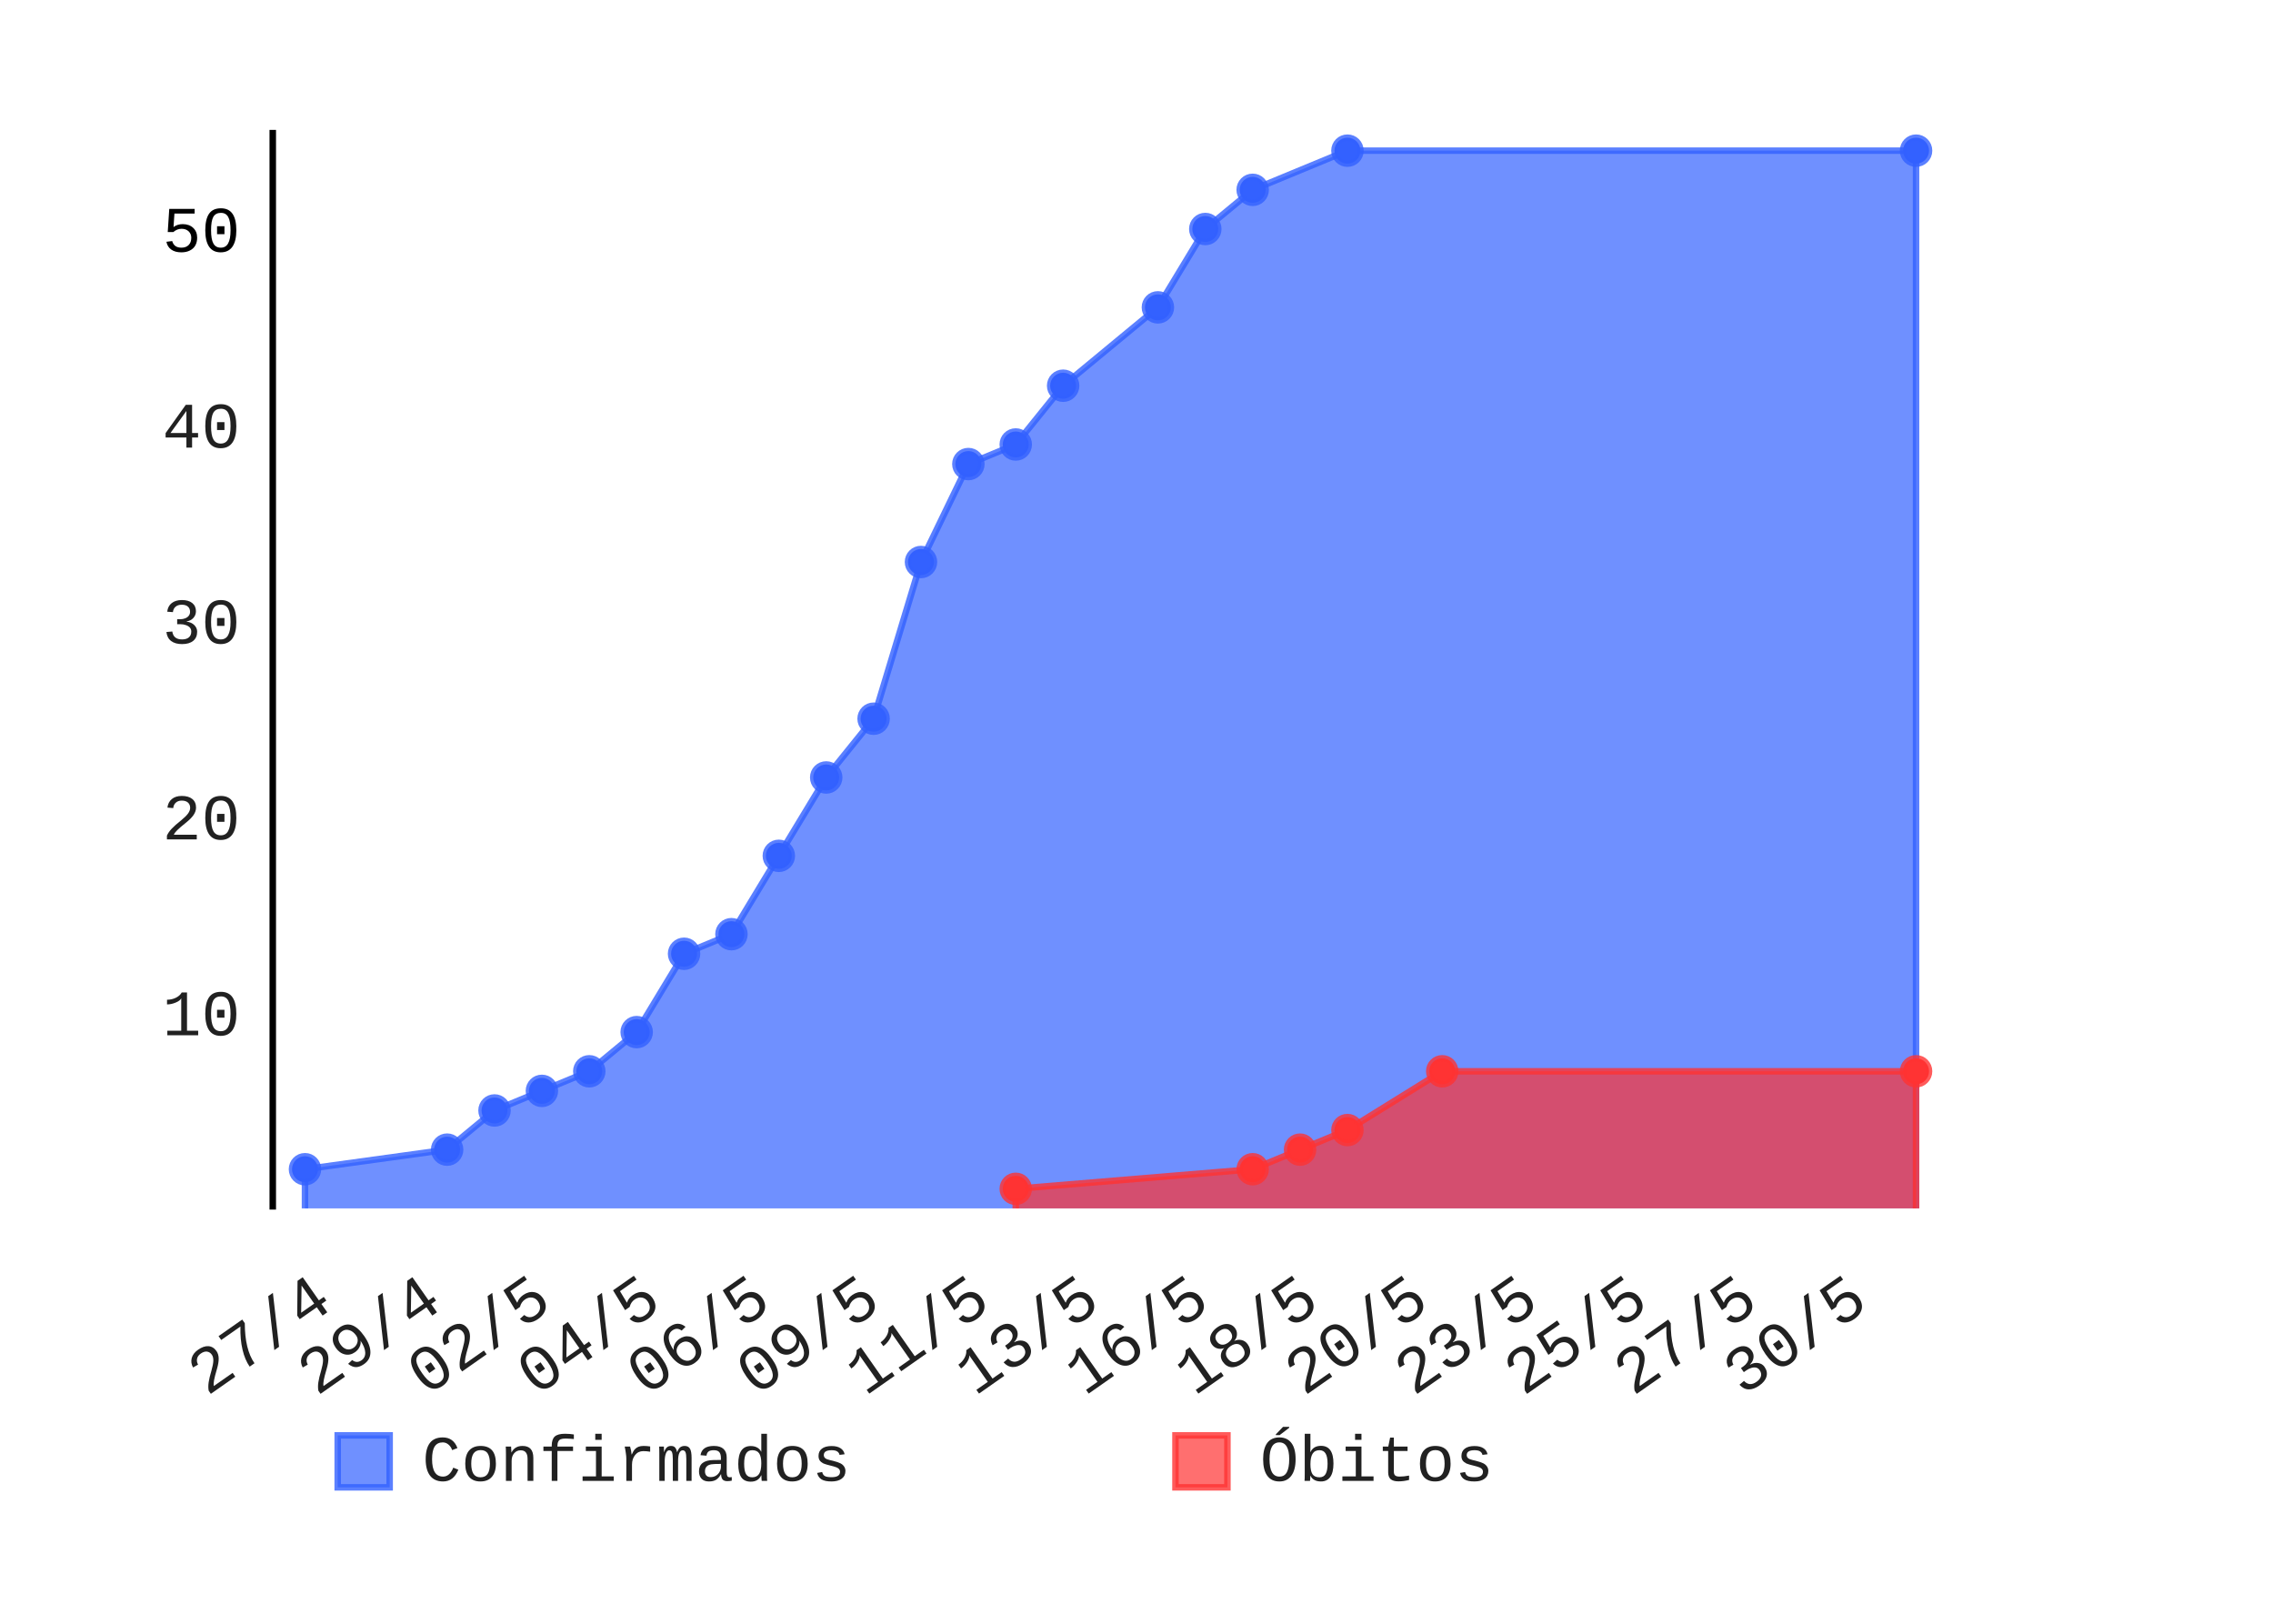
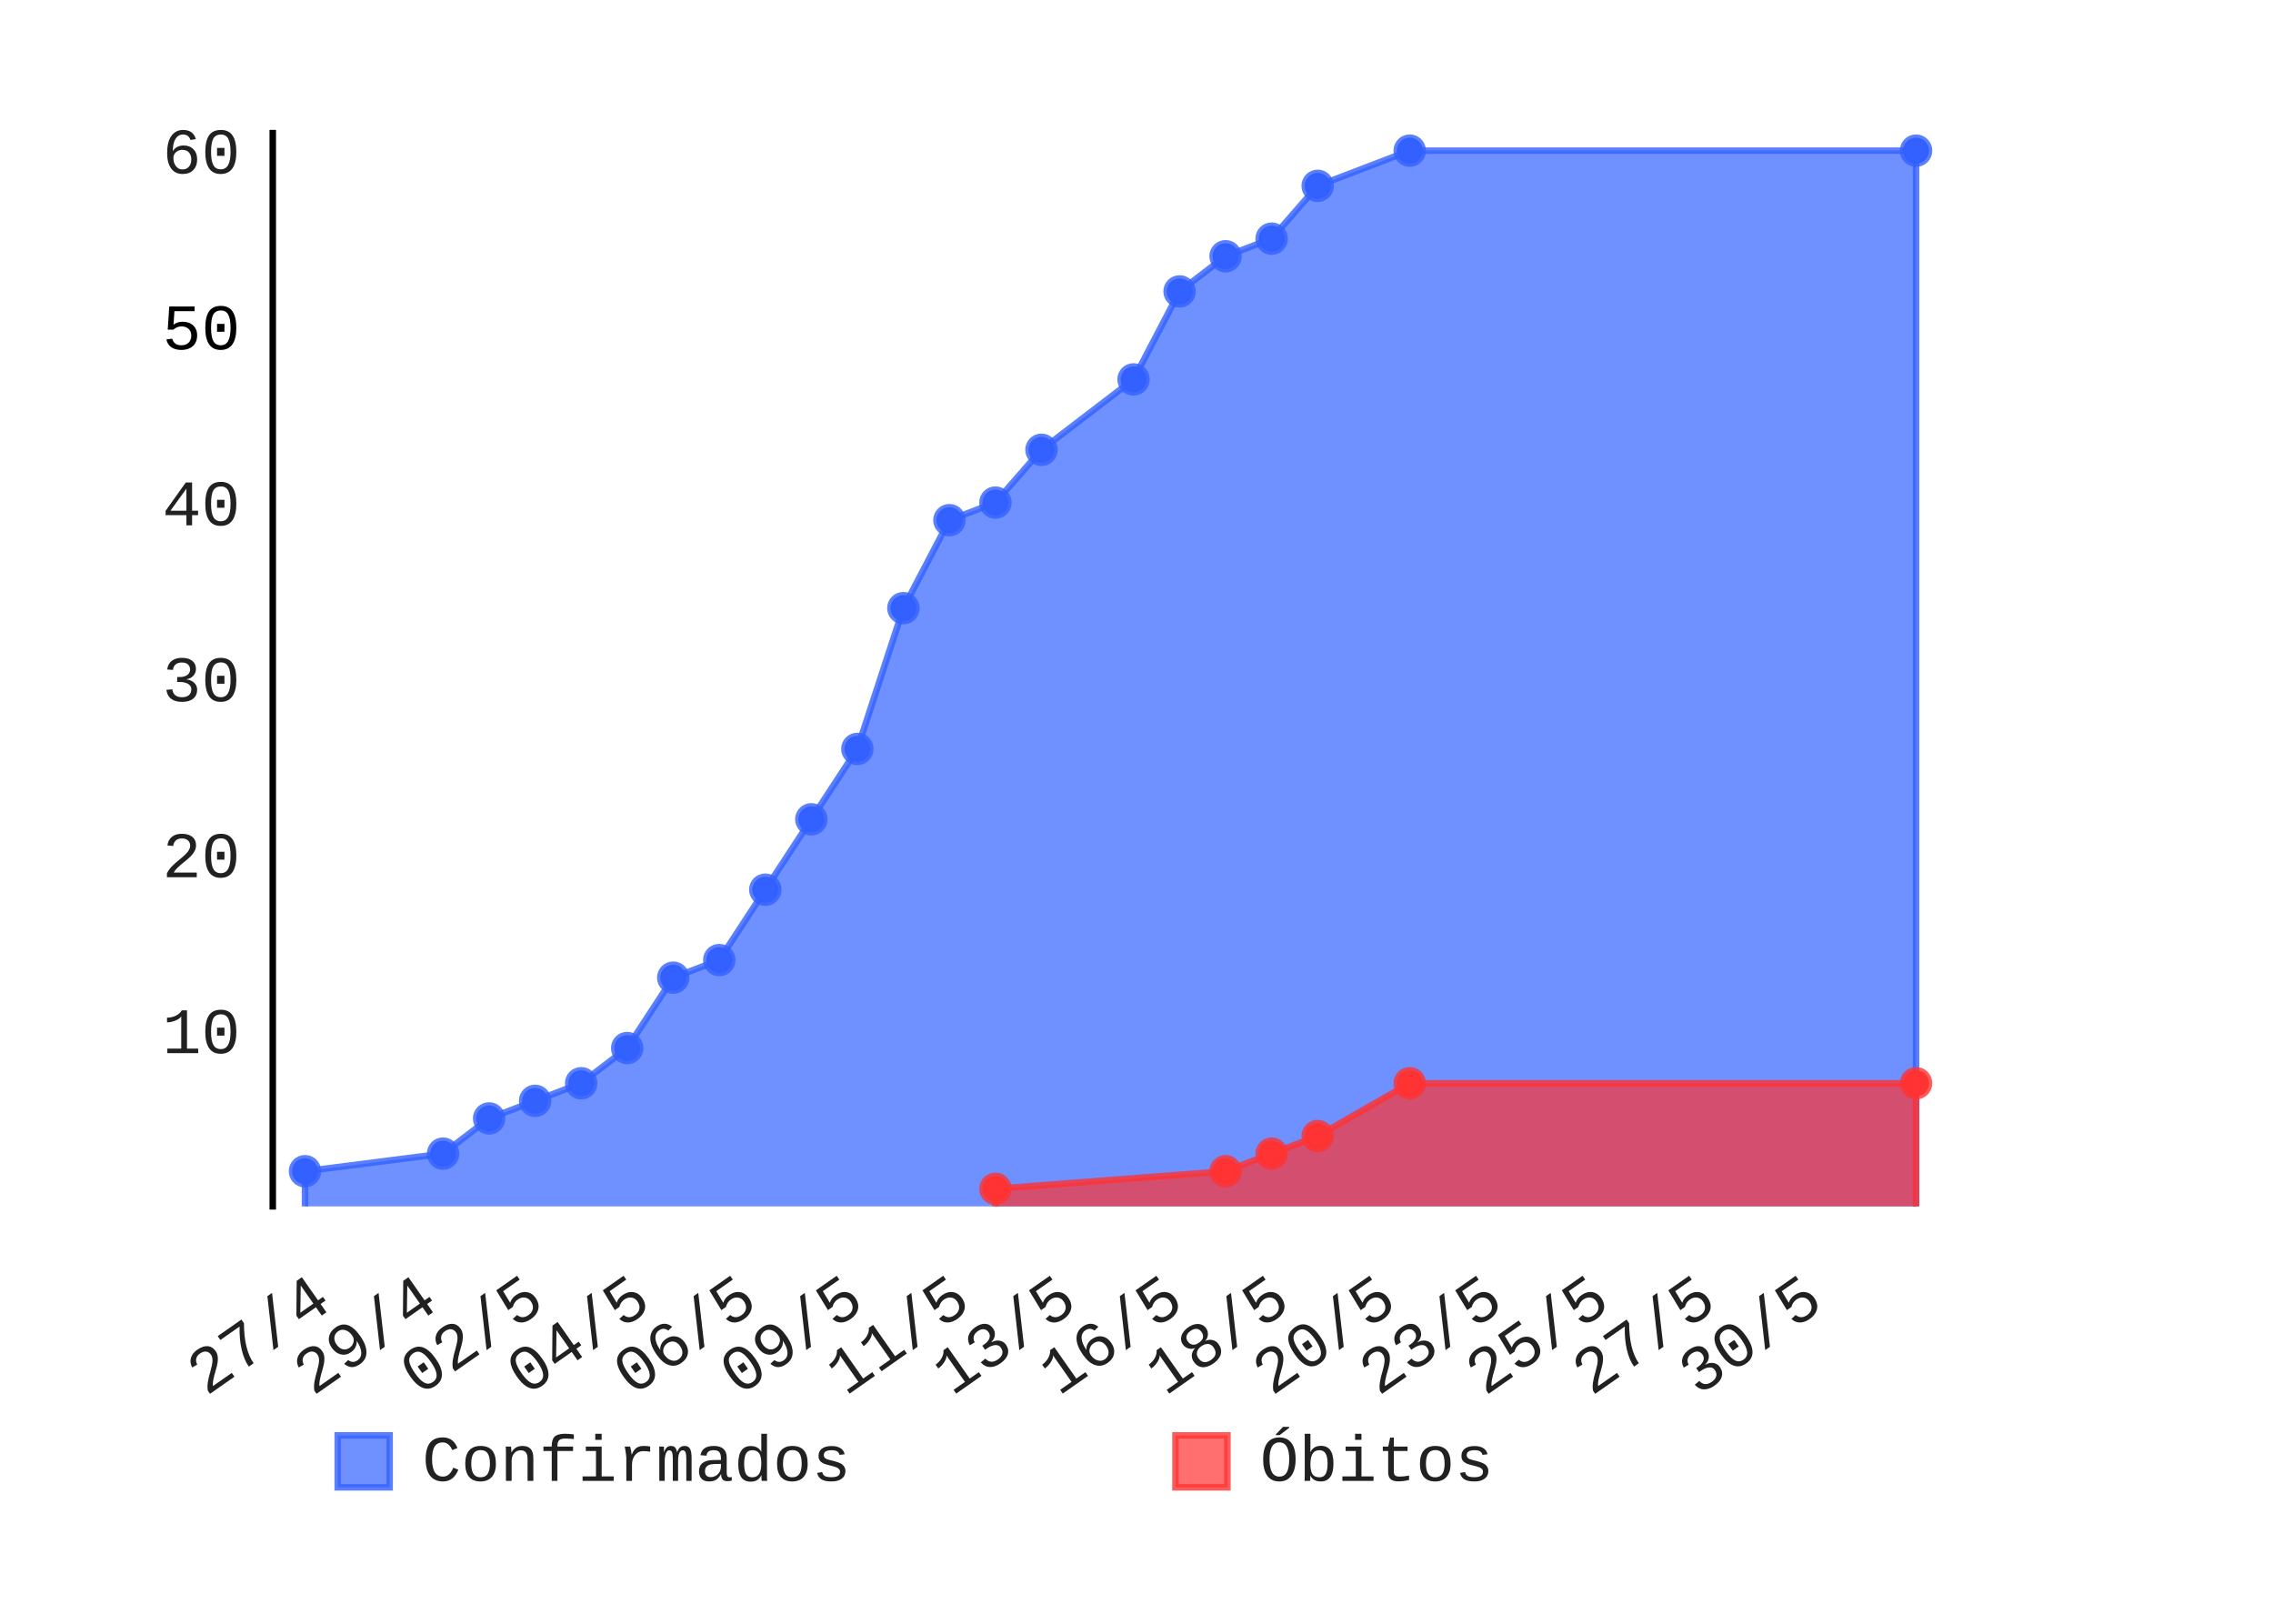
- <svg xmlns="http://www.w3.org/2000/svg" id="chart-78519e1f-9cff-4397-90b3-bdf00edaf55f" class="pygal-chart" viewBox="0 0 350 250" width="350" height="250">
+ <svg xmlns="http://www.w3.org/2000/svg" id="chart-f3b34389-41c1-4a96-8b4d-ba24b45dea09" class="pygal-chart" viewBox="0 0 350 250" width="350" height="250">
  <defs>
-     <style type="text/css">#chart-78519e1f-9cff-4397-90b3-bdf00edaf55f{-webkit-user-select:none;-webkit-font-smoothing:antialiased;font-family:Consolas,"Liberation Mono",Menlo,Courier,monospace}#chart-78519e1f-9cff-4397-90b3-bdf00edaf55f .title{font-family:Consolas,"Liberation Mono",Menlo,Courier,monospace;font-size:8px}#chart-78519e1f-9cff-4397-90b3-bdf00edaf55f .legends .legend text{font-family:Consolas,"Liberation Mono",Menlo,Courier,monospace;font-size:10px}#chart-78519e1f-9cff-4397-90b3-bdf00edaf55f .axis text{font-family:Consolas,"Liberation Mono",Menlo,Courier,monospace;font-size:10px}#chart-78519e1f-9cff-4397-90b3-bdf00edaf55f .axis text.major{font-family:Consolas,"Liberation Mono",Menlo,Courier,monospace;font-size:10px}#chart-78519e1f-9cff-4397-90b3-bdf00edaf55f .text-overlay text.value{font-family:Consolas,"Liberation Mono",Menlo,Courier,monospace;font-size:16px}#chart-78519e1f-9cff-4397-90b3-bdf00edaf55f .text-overlay text.label{font-family:Consolas,"Liberation Mono",Menlo,Courier,monospace;font-size:10px}#chart-78519e1f-9cff-4397-90b3-bdf00edaf55f .tooltip{font-family:Consolas,"Liberation Mono",Menlo,Courier,monospace;font-size:12px}#chart-78519e1f-9cff-4397-90b3-bdf00edaf55f text.no_data{font-family:Consolas,"Liberation Mono",Menlo,Courier,monospace;font-size:64px}
- #chart-78519e1f-9cff-4397-90b3-bdf00edaf55f{background-color:transparent}#chart-78519e1f-9cff-4397-90b3-bdf00edaf55f path,#chart-78519e1f-9cff-4397-90b3-bdf00edaf55f line,#chart-78519e1f-9cff-4397-90b3-bdf00edaf55f rect,#chart-78519e1f-9cff-4397-90b3-bdf00edaf55f circle{-webkit-transition:150ms;-moz-transition:150ms;transition:150ms}#chart-78519e1f-9cff-4397-90b3-bdf00edaf55f .graph &gt; .background{fill:transparent}#chart-78519e1f-9cff-4397-90b3-bdf00edaf55f .plot &gt; .background{fill:rgba(255,255,255,1)}#chart-78519e1f-9cff-4397-90b3-bdf00edaf55f .graph{fill:rgba(0,0,0,.87)}#chart-78519e1f-9cff-4397-90b3-bdf00edaf55f text.no_data{fill:rgba(0,0,0,1)}#chart-78519e1f-9cff-4397-90b3-bdf00edaf55f .title{fill:rgba(0,0,0,1)}#chart-78519e1f-9cff-4397-90b3-bdf00edaf55f .legends .legend text{fill:rgba(0,0,0,.87)}#chart-78519e1f-9cff-4397-90b3-bdf00edaf55f .legends .legend:hover text{fill:rgba(0,0,0,1)}#chart-78519e1f-9cff-4397-90b3-bdf00edaf55f .axis .line{stroke:rgba(0,0,0,1)}#chart-78519e1f-9cff-4397-90b3-bdf00edaf55f .axis .guide.line{stroke:rgba(0,0,0,.54)}#chart-78519e1f-9cff-4397-90b3-bdf00edaf55f .axis .major.line{stroke:rgba(0,0,0,.87)}#chart-78519e1f-9cff-4397-90b3-bdf00edaf55f .axis text.major{fill:rgba(0,0,0,1)}#chart-78519e1f-9cff-4397-90b3-bdf00edaf55f .axis.y .guides:hover .guide.line,#chart-78519e1f-9cff-4397-90b3-bdf00edaf55f .line-graph .axis.x .guides:hover .guide.line,#chart-78519e1f-9cff-4397-90b3-bdf00edaf55f .stackedline-graph .axis.x .guides:hover .guide.line,#chart-78519e1f-9cff-4397-90b3-bdf00edaf55f .xy-graph .axis.x .guides:hover .guide.line{stroke:rgba(0,0,0,1)}#chart-78519e1f-9cff-4397-90b3-bdf00edaf55f .axis .guides:hover text{fill:rgba(0,0,0,1)}#chart-78519e1f-9cff-4397-90b3-bdf00edaf55f .reactive{fill-opacity:.7;stroke-opacity:.8}#chart-78519e1f-9cff-4397-90b3-bdf00edaf55f .ci{stroke:rgba(0,0,0,.87)}#chart-78519e1f-9cff-4397-90b3-bdf00edaf55f .reactive.active,#chart-78519e1f-9cff-4397-90b3-bdf00edaf55f .active .reactive{fill-opacity:.8;stroke-opacity:.9;stroke-width:4}#chart-78519e1f-9cff-4397-90b3-bdf00edaf55f .ci .reactive.active{stroke-width:1.5}#chart-78519e1f-9cff-4397-90b3-bdf00edaf55f .series text{fill:rgba(0,0,0,1)}#chart-78519e1f-9cff-4397-90b3-bdf00edaf55f .tooltip rect{fill:rgba(255,255,255,1);stroke:rgba(0,0,0,1);-webkit-transition:opacity 150ms;-moz-transition:opacity 150ms;transition:opacity 150ms}#chart-78519e1f-9cff-4397-90b3-bdf00edaf55f .tooltip .label{fill:rgba(0,0,0,.87)}#chart-78519e1f-9cff-4397-90b3-bdf00edaf55f .tooltip .label{fill:rgba(0,0,0,.87)}#chart-78519e1f-9cff-4397-90b3-bdf00edaf55f .tooltip .legend{font-size:.8em;fill:rgba(0,0,0,.54)}#chart-78519e1f-9cff-4397-90b3-bdf00edaf55f .tooltip .x_label{font-size:.6em;fill:rgba(0,0,0,1)}#chart-78519e1f-9cff-4397-90b3-bdf00edaf55f .tooltip .xlink{font-size:.5em;text-decoration:underline}#chart-78519e1f-9cff-4397-90b3-bdf00edaf55f .tooltip .value{font-size:1.5em}#chart-78519e1f-9cff-4397-90b3-bdf00edaf55f .bound{font-size:.5em}#chart-78519e1f-9cff-4397-90b3-bdf00edaf55f .max-value{font-size:.75em;fill:rgba(0,0,0,.54)}#chart-78519e1f-9cff-4397-90b3-bdf00edaf55f .map-element{fill:rgba(255,255,255,1);stroke:rgba(0,0,0,.54) !important}#chart-78519e1f-9cff-4397-90b3-bdf00edaf55f .map-element .reactive{fill-opacity:inherit;stroke-opacity:inherit}#chart-78519e1f-9cff-4397-90b3-bdf00edaf55f .color-0,#chart-78519e1f-9cff-4397-90b3-bdf00edaf55f .color-0 a:visited{stroke:#3361FF;fill:#3361FF}#chart-78519e1f-9cff-4397-90b3-bdf00edaf55f .color-1,#chart-78519e1f-9cff-4397-90b3-bdf00edaf55f .color-1 a:visited{stroke:#FF3333;fill:#FF3333}#chart-78519e1f-9cff-4397-90b3-bdf00edaf55f .text-overlay .color-0 text{fill:black}#chart-78519e1f-9cff-4397-90b3-bdf00edaf55f .text-overlay .color-1 text{fill:black}
- #chart-78519e1f-9cff-4397-90b3-bdf00edaf55f text.no_data{text-anchor:middle}#chart-78519e1f-9cff-4397-90b3-bdf00edaf55f .guide.line{fill:none}#chart-78519e1f-9cff-4397-90b3-bdf00edaf55f .centered{text-anchor:middle}#chart-78519e1f-9cff-4397-90b3-bdf00edaf55f .title{text-anchor:middle}#chart-78519e1f-9cff-4397-90b3-bdf00edaf55f .legends .legend text{fill-opacity:1}#chart-78519e1f-9cff-4397-90b3-bdf00edaf55f .axis.x text{text-anchor:middle}#chart-78519e1f-9cff-4397-90b3-bdf00edaf55f .axis.x:not(.web) text[transform]{text-anchor:start}#chart-78519e1f-9cff-4397-90b3-bdf00edaf55f .axis.x:not(.web) text[transform].backwards{text-anchor:end}#chart-78519e1f-9cff-4397-90b3-bdf00edaf55f .axis.y text{text-anchor:end}#chart-78519e1f-9cff-4397-90b3-bdf00edaf55f .axis.y text[transform].backwards{text-anchor:start}#chart-78519e1f-9cff-4397-90b3-bdf00edaf55f .axis.y2 text{text-anchor:start}#chart-78519e1f-9cff-4397-90b3-bdf00edaf55f .axis.y2 text[transform].backwards{text-anchor:end}#chart-78519e1f-9cff-4397-90b3-bdf00edaf55f .axis .guide.line{stroke-dasharray:4,4}#chart-78519e1f-9cff-4397-90b3-bdf00edaf55f .axis .major.guide.line{stroke-dasharray:6,6}#chart-78519e1f-9cff-4397-90b3-bdf00edaf55f .horizontal .axis.y .guide.line,#chart-78519e1f-9cff-4397-90b3-bdf00edaf55f .horizontal .axis.y2 .guide.line,#chart-78519e1f-9cff-4397-90b3-bdf00edaf55f .vertical .axis.x .guide.line{opacity:0}#chart-78519e1f-9cff-4397-90b3-bdf00edaf55f .horizontal .axis.always_show .guide.line,#chart-78519e1f-9cff-4397-90b3-bdf00edaf55f .vertical .axis.always_show .guide.line{opacity:1 !important}#chart-78519e1f-9cff-4397-90b3-bdf00edaf55f .axis.y .guides:hover .guide.line,#chart-78519e1f-9cff-4397-90b3-bdf00edaf55f .axis.y2 .guides:hover .guide.line,#chart-78519e1f-9cff-4397-90b3-bdf00edaf55f .axis.x .guides:hover .guide.line{opacity:1}#chart-78519e1f-9cff-4397-90b3-bdf00edaf55f .axis .guides:hover text{opacity:1}#chart-78519e1f-9cff-4397-90b3-bdf00edaf55f .nofill{fill:none}#chart-78519e1f-9cff-4397-90b3-bdf00edaf55f .subtle-fill{fill-opacity:.2}#chart-78519e1f-9cff-4397-90b3-bdf00edaf55f .dot{stroke-width:1px;fill-opacity:1}#chart-78519e1f-9cff-4397-90b3-bdf00edaf55f .dot.active{stroke-width:5px}#chart-78519e1f-9cff-4397-90b3-bdf00edaf55f .dot.negative{fill:transparent}#chart-78519e1f-9cff-4397-90b3-bdf00edaf55f text,#chart-78519e1f-9cff-4397-90b3-bdf00edaf55f tspan{stroke:none !important}#chart-78519e1f-9cff-4397-90b3-bdf00edaf55f .series text.active{opacity:1}#chart-78519e1f-9cff-4397-90b3-bdf00edaf55f .tooltip rect{fill-opacity:.95;stroke-width:.5}#chart-78519e1f-9cff-4397-90b3-bdf00edaf55f .tooltip text{fill-opacity:1}#chart-78519e1f-9cff-4397-90b3-bdf00edaf55f .showable{visibility:hidden}#chart-78519e1f-9cff-4397-90b3-bdf00edaf55f .showable.shown{visibility:visible}#chart-78519e1f-9cff-4397-90b3-bdf00edaf55f .gauge-background{fill:rgba(229,229,229,1);stroke:none}#chart-78519e1f-9cff-4397-90b3-bdf00edaf55f .bg-lines{stroke:transparent;stroke-width:2px}</style>
+     <style type="text/css">#chart-f3b34389-41c1-4a96-8b4d-ba24b45dea09{-webkit-user-select:none;-webkit-font-smoothing:antialiased;font-family:Consolas,"Liberation Mono",Menlo,Courier,monospace}#chart-f3b34389-41c1-4a96-8b4d-ba24b45dea09 .title{font-family:Consolas,"Liberation Mono",Menlo,Courier,monospace;font-size:8px}#chart-f3b34389-41c1-4a96-8b4d-ba24b45dea09 .legends .legend text{font-family:Consolas,"Liberation Mono",Menlo,Courier,monospace;font-size:10px}#chart-f3b34389-41c1-4a96-8b4d-ba24b45dea09 .axis text{font-family:Consolas,"Liberation Mono",Menlo,Courier,monospace;font-size:10px}#chart-f3b34389-41c1-4a96-8b4d-ba24b45dea09 .axis text.major{font-family:Consolas,"Liberation Mono",Menlo,Courier,monospace;font-size:10px}#chart-f3b34389-41c1-4a96-8b4d-ba24b45dea09 .text-overlay text.value{font-family:Consolas,"Liberation Mono",Menlo,Courier,monospace;font-size:16px}#chart-f3b34389-41c1-4a96-8b4d-ba24b45dea09 .text-overlay text.label{font-family:Consolas,"Liberation Mono",Menlo,Courier,monospace;font-size:10px}#chart-f3b34389-41c1-4a96-8b4d-ba24b45dea09 .tooltip{font-family:Consolas,"Liberation Mono",Menlo,Courier,monospace;font-size:12px}#chart-f3b34389-41c1-4a96-8b4d-ba24b45dea09 text.no_data{font-family:Consolas,"Liberation Mono",Menlo,Courier,monospace;font-size:64px}
+ #chart-f3b34389-41c1-4a96-8b4d-ba24b45dea09{background-color:transparent}#chart-f3b34389-41c1-4a96-8b4d-ba24b45dea09 path,#chart-f3b34389-41c1-4a96-8b4d-ba24b45dea09 line,#chart-f3b34389-41c1-4a96-8b4d-ba24b45dea09 rect,#chart-f3b34389-41c1-4a96-8b4d-ba24b45dea09 circle{-webkit-transition:150ms;-moz-transition:150ms;transition:150ms}#chart-f3b34389-41c1-4a96-8b4d-ba24b45dea09 .graph &gt; .background{fill:transparent}#chart-f3b34389-41c1-4a96-8b4d-ba24b45dea09 .plot &gt; .background{fill:rgba(255,255,255,1)}#chart-f3b34389-41c1-4a96-8b4d-ba24b45dea09 .graph{fill:rgba(0,0,0,.87)}#chart-f3b34389-41c1-4a96-8b4d-ba24b45dea09 text.no_data{fill:rgba(0,0,0,1)}#chart-f3b34389-41c1-4a96-8b4d-ba24b45dea09 .title{fill:rgba(0,0,0,1)}#chart-f3b34389-41c1-4a96-8b4d-ba24b45dea09 .legends .legend text{fill:rgba(0,0,0,.87)}#chart-f3b34389-41c1-4a96-8b4d-ba24b45dea09 .legends .legend:hover text{fill:rgba(0,0,0,1)}#chart-f3b34389-41c1-4a96-8b4d-ba24b45dea09 .axis .line{stroke:rgba(0,0,0,1)}#chart-f3b34389-41c1-4a96-8b4d-ba24b45dea09 .axis .guide.line{stroke:rgba(0,0,0,.54)}#chart-f3b34389-41c1-4a96-8b4d-ba24b45dea09 .axis .major.line{stroke:rgba(0,0,0,.87)}#chart-f3b34389-41c1-4a96-8b4d-ba24b45dea09 .axis text.major{fill:rgba(0,0,0,1)}#chart-f3b34389-41c1-4a96-8b4d-ba24b45dea09 .axis.y .guides:hover .guide.line,#chart-f3b34389-41c1-4a96-8b4d-ba24b45dea09 .line-graph .axis.x .guides:hover .guide.line,#chart-f3b34389-41c1-4a96-8b4d-ba24b45dea09 .stackedline-graph .axis.x .guides:hover .guide.line,#chart-f3b34389-41c1-4a96-8b4d-ba24b45dea09 .xy-graph .axis.x .guides:hover .guide.line{stroke:rgba(0,0,0,1)}#chart-f3b34389-41c1-4a96-8b4d-ba24b45dea09 .axis .guides:hover text{fill:rgba(0,0,0,1)}#chart-f3b34389-41c1-4a96-8b4d-ba24b45dea09 .reactive{fill-opacity:.7;stroke-opacity:.8}#chart-f3b34389-41c1-4a96-8b4d-ba24b45dea09 .ci{stroke:rgba(0,0,0,.87)}#chart-f3b34389-41c1-4a96-8b4d-ba24b45dea09 .reactive.active,#chart-f3b34389-41c1-4a96-8b4d-ba24b45dea09 .active .reactive{fill-opacity:.8;stroke-opacity:.9;stroke-width:4}#chart-f3b34389-41c1-4a96-8b4d-ba24b45dea09 .ci .reactive.active{stroke-width:1.5}#chart-f3b34389-41c1-4a96-8b4d-ba24b45dea09 .series text{fill:rgba(0,0,0,1)}#chart-f3b34389-41c1-4a96-8b4d-ba24b45dea09 .tooltip rect{fill:rgba(255,255,255,1);stroke:rgba(0,0,0,1);-webkit-transition:opacity 150ms;-moz-transition:opacity 150ms;transition:opacity 150ms}#chart-f3b34389-41c1-4a96-8b4d-ba24b45dea09 .tooltip .label{fill:rgba(0,0,0,.87)}#chart-f3b34389-41c1-4a96-8b4d-ba24b45dea09 .tooltip .label{fill:rgba(0,0,0,.87)}#chart-f3b34389-41c1-4a96-8b4d-ba24b45dea09 .tooltip .legend{font-size:.8em;fill:rgba(0,0,0,.54)}#chart-f3b34389-41c1-4a96-8b4d-ba24b45dea09 .tooltip .x_label{font-size:.6em;fill:rgba(0,0,0,1)}#chart-f3b34389-41c1-4a96-8b4d-ba24b45dea09 .tooltip .xlink{font-size:.5em;text-decoration:underline}#chart-f3b34389-41c1-4a96-8b4d-ba24b45dea09 .tooltip .value{font-size:1.5em}#chart-f3b34389-41c1-4a96-8b4d-ba24b45dea09 .bound{font-size:.5em}#chart-f3b34389-41c1-4a96-8b4d-ba24b45dea09 .max-value{font-size:.75em;fill:rgba(0,0,0,.54)}#chart-f3b34389-41c1-4a96-8b4d-ba24b45dea09 .map-element{fill:rgba(255,255,255,1);stroke:rgba(0,0,0,.54) !important}#chart-f3b34389-41c1-4a96-8b4d-ba24b45dea09 .map-element .reactive{fill-opacity:inherit;stroke-opacity:inherit}#chart-f3b34389-41c1-4a96-8b4d-ba24b45dea09 .color-0,#chart-f3b34389-41c1-4a96-8b4d-ba24b45dea09 .color-0 a:visited{stroke:#3361FF;fill:#3361FF}#chart-f3b34389-41c1-4a96-8b4d-ba24b45dea09 .color-1,#chart-f3b34389-41c1-4a96-8b4d-ba24b45dea09 .color-1 a:visited{stroke:#FF3333;fill:#FF3333}#chart-f3b34389-41c1-4a96-8b4d-ba24b45dea09 .text-overlay .color-0 text{fill:black}#chart-f3b34389-41c1-4a96-8b4d-ba24b45dea09 .text-overlay .color-1 text{fill:black}
+ #chart-f3b34389-41c1-4a96-8b4d-ba24b45dea09 text.no_data{text-anchor:middle}#chart-f3b34389-41c1-4a96-8b4d-ba24b45dea09 .guide.line{fill:none}#chart-f3b34389-41c1-4a96-8b4d-ba24b45dea09 .centered{text-anchor:middle}#chart-f3b34389-41c1-4a96-8b4d-ba24b45dea09 .title{text-anchor:middle}#chart-f3b34389-41c1-4a96-8b4d-ba24b45dea09 .legends .legend text{fill-opacity:1}#chart-f3b34389-41c1-4a96-8b4d-ba24b45dea09 .axis.x text{text-anchor:middle}#chart-f3b34389-41c1-4a96-8b4d-ba24b45dea09 .axis.x:not(.web) text[transform]{text-anchor:start}#chart-f3b34389-41c1-4a96-8b4d-ba24b45dea09 .axis.x:not(.web) text[transform].backwards{text-anchor:end}#chart-f3b34389-41c1-4a96-8b4d-ba24b45dea09 .axis.y text{text-anchor:end}#chart-f3b34389-41c1-4a96-8b4d-ba24b45dea09 .axis.y text[transform].backwards{text-anchor:start}#chart-f3b34389-41c1-4a96-8b4d-ba24b45dea09 .axis.y2 text{text-anchor:start}#chart-f3b34389-41c1-4a96-8b4d-ba24b45dea09 .axis.y2 text[transform].backwards{text-anchor:end}#chart-f3b34389-41c1-4a96-8b4d-ba24b45dea09 .axis .guide.line{stroke-dasharray:4,4}#chart-f3b34389-41c1-4a96-8b4d-ba24b45dea09 .axis .major.guide.line{stroke-dasharray:6,6}#chart-f3b34389-41c1-4a96-8b4d-ba24b45dea09 .horizontal .axis.y .guide.line,#chart-f3b34389-41c1-4a96-8b4d-ba24b45dea09 .horizontal .axis.y2 .guide.line,#chart-f3b34389-41c1-4a96-8b4d-ba24b45dea09 .vertical .axis.x .guide.line{opacity:0}#chart-f3b34389-41c1-4a96-8b4d-ba24b45dea09 .horizontal .axis.always_show .guide.line,#chart-f3b34389-41c1-4a96-8b4d-ba24b45dea09 .vertical .axis.always_show .guide.line{opacity:1 !important}#chart-f3b34389-41c1-4a96-8b4d-ba24b45dea09 .axis.y .guides:hover .guide.line,#chart-f3b34389-41c1-4a96-8b4d-ba24b45dea09 .axis.y2 .guides:hover .guide.line,#chart-f3b34389-41c1-4a96-8b4d-ba24b45dea09 .axis.x .guides:hover .guide.line{opacity:1}#chart-f3b34389-41c1-4a96-8b4d-ba24b45dea09 .axis .guides:hover text{opacity:1}#chart-f3b34389-41c1-4a96-8b4d-ba24b45dea09 .nofill{fill:none}#chart-f3b34389-41c1-4a96-8b4d-ba24b45dea09 .subtle-fill{fill-opacity:.2}#chart-f3b34389-41c1-4a96-8b4d-ba24b45dea09 .dot{stroke-width:1px;fill-opacity:1}#chart-f3b34389-41c1-4a96-8b4d-ba24b45dea09 .dot.active{stroke-width:5px}#chart-f3b34389-41c1-4a96-8b4d-ba24b45dea09 .dot.negative{fill:transparent}#chart-f3b34389-41c1-4a96-8b4d-ba24b45dea09 text,#chart-f3b34389-41c1-4a96-8b4d-ba24b45dea09 tspan{stroke:none !important}#chart-f3b34389-41c1-4a96-8b4d-ba24b45dea09 .series text.active{opacity:1}#chart-f3b34389-41c1-4a96-8b4d-ba24b45dea09 .tooltip rect{fill-opacity:.95;stroke-width:.5}#chart-f3b34389-41c1-4a96-8b4d-ba24b45dea09 .tooltip text{fill-opacity:1}#chart-f3b34389-41c1-4a96-8b4d-ba24b45dea09 .showable{visibility:hidden}#chart-f3b34389-41c1-4a96-8b4d-ba24b45dea09 .showable.shown{visibility:visible}#chart-f3b34389-41c1-4a96-8b4d-ba24b45dea09 .gauge-background{fill:rgba(229,229,229,1);stroke:none}#chart-f3b34389-41c1-4a96-8b4d-ba24b45dea09 .bg-lines{stroke:transparent;stroke-width:2px}</style>
  </defs>
  <g class="graph datetimeline-graph vertical">
    <rect x="0" y="0" width="350" height="250" class="background" />
    <g transform="translate(42, 20)" class="plot">
      <rect x="0" y="0" width="258.0" height="166.234" class="background" />
      <g class="axis y">
        <g class="guides">
-           <text x="-5" y="139.395" class="">10</text>
-         </g>
-         <g class="guides">
-           <text x="-5" y="109.236" class="">20</text>
-         </g>
-         <g class="guides">
-           <text x="-5" y="79.077" class="">30</text>
-         </g>
-         <g class="guides">
-           <text x="-5" y="48.919" class="">40</text>
-         </g>
-         <g class="guides">
-           <text x="-5" y="18.76" class="major">50</text>
+           <text x="-5" y="142.155" class="">10</text>
+         </g>
+         <g class="guides">
+           <text x="-5" y="115.063" class="">20</text>
+         </g>
+         <g class="guides">
+           <text x="-5" y="87.972" class="">30</text>
+         </g>
+         <g class="guides">
+           <text x="-5" y="60.88" class="">40</text>
+         </g>
+         <g class="guides">
+           <text x="-5" y="33.788" class="major">50</text>
+         </g>
+         <g class="guides">
+           <text x="-5" y="6.697" class="">60</text>
        </g>
      </g>
      <g class="axis x">
        <path d="M0 0 v166.234" class="line" />
        <g class="guides">
-           <path d="M9.556 0 v166.234" class="guide line" />
-           <text x="9.556" y="181.234" class="backwards" transform="rotate(325 9.555556 181.2342)">27/4</text>
-         </g>
-         <g class="guides">
-           <path d="M26.445 0 v166.234" class="guide line" />
-           <text x="26.445" y="181.234" class="backwards" transform="rotate(325 26.44532 181.2342)">29/4</text>
-         </g>
-         <g class="guides">
-           <path d="M43.335 0 v166.234" class="guide line" />
-           <text x="43.335" y="181.234" class="backwards" transform="rotate(325 43.33509 181.2342)">02/5</text>
-         </g>
-         <g class="guides">
-           <path d="M60.225 0 v166.234" class="guide line" />
-           <text x="60.225" y="181.234" class="backwards" transform="rotate(325 60.22486 181.2342)">04/5</text>
-         </g>
-         <g class="guides">
-           <path d="M77.115 0 v166.234" class="guide line" />
-           <text x="77.115" y="181.234" class="backwards" transform="rotate(325 77.11463 181.2342)">06/5</text>
-         </g>
-         <g class="guides">
-           <path d="M94.004 0 v166.234" class="guide line" />
-           <text x="94.004" y="181.234" class="backwards" transform="rotate(325 94.0044 181.2342)">09/5</text>
-         </g>
-         <g class="guides">
-           <path d="M110.894 0 v166.234" class="guide line" />
-           <text x="110.894" y="181.234" class="backwards" transform="rotate(325 110.8942 181.2342)">11/5</text>
-         </g>
-         <g class="guides">
-           <path d="M127.784 0 v166.234" class="guide line" />
-           <text x="127.784" y="181.234" class="backwards" transform="rotate(325 127.7839 181.2342)">13/5</text>
-         </g>
-         <g class="guides">
-           <path d="M144.674 0 v166.234" class="guide line" />
-           <text x="144.674" y="181.234" class="backwards" transform="rotate(325 144.6737 181.2342)">16/5</text>
-         </g>
-         <g class="guides">
-           <path d="M161.563 0 v166.234" class="guide line" />
-           <text x="161.563" y="181.234" class="backwards" transform="rotate(325 161.5635 181.2342)">18/5</text>
-         </g>
-         <g class="guides">
-           <path d="M178.453 0 v166.234" class="guide line" />
-           <text x="178.453" y="181.234" class="backwards" transform="rotate(325 178.4532 181.2342)">20/5</text>
-         </g>
-         <g class="guides">
-           <path d="M195.343 0 v166.234" class="guide line" />
-           <text x="195.343" y="181.234" class="backwards" transform="rotate(325 195.343 181.2342)">23/5</text>
-         </g>
-         <g class="guides">
-           <path d="M212.233 0 v166.234" class="guide line" />
-           <text x="212.233" y="181.234" class="backwards" transform="rotate(325 212.2328 181.2342)">25/5</text>
-         </g>
-         <g class="guides">
-           <path d="M229.123 0 v166.234" class="guide line" />
-           <text x="229.123" y="181.234" class="backwards" transform="rotate(325 229.1225 181.2342)">27/5</text>
-         </g>
-         <g class="guides">
-           <path d="M246.012 0 v166.234" class="guide line" />
-           <text x="246.012" y="181.234" class="backwards" transform="rotate(325 246.0123 181.2342)">30/5</text>
+           <path d="M9.424 0 v166.234" class="guide line" />
+           <text x="9.424" y="181.234" class="backwards" transform="rotate(325 9.424298 181.2342)">27/4</text>
+         </g>
+         <g class="guides">
+           <path d="M25.832 0 v166.234" class="guide line" />
+           <text x="25.832" y="181.234" class="backwards" transform="rotate(325 25.8315 181.2342)">29/4</text>
+         </g>
+         <g class="guides">
+           <path d="M42.239 0 v166.234" class="guide line" />
+           <text x="42.239" y="181.234" class="backwards" transform="rotate(325 42.23871 181.2342)">02/5</text>
+         </g>
+         <g class="guides">
+           <path d="M58.646 0 v166.234" class="guide line" />
+           <text x="58.646" y="181.234" class="backwards" transform="rotate(325 58.64591 181.2342)">04/5</text>
+         </g>
+         <g class="guides">
+           <path d="M75.053 0 v166.234" class="guide line" />
+           <text x="75.053" y="181.234" class="backwards" transform="rotate(325 75.05311 181.2342)">06/5</text>
+         </g>
+         <g class="guides">
+           <path d="M91.46 0 v166.234" class="guide line" />
+           <text x="91.46" y="181.234" class="backwards" transform="rotate(325 91.46032 181.2342)">09/5</text>
+         </g>
+         <g class="guides">
+           <path d="M107.868 0 v166.234" class="guide line" />
+           <text x="107.868" y="181.234" class="backwards" transform="rotate(325 107.8675 181.2342)">11/5</text>
+         </g>
+         <g class="guides">
+           <path d="M124.275 0 v166.234" class="guide line" />
+           <text x="124.275" y="181.234" class="backwards" transform="rotate(325 124.2747 181.2342)">13/5</text>
+         </g>
+         <g class="guides">
+           <path d="M140.682 0 v166.234" class="guide line" />
+           <text x="140.682" y="181.234" class="backwards" transform="rotate(325 140.6819 181.2342)">16/5</text>
+         </g>
+         <g class="guides">
+           <path d="M157.089 0 v166.234" class="guide line" />
+           <text x="157.089" y="181.234" class="backwards" transform="rotate(325 157.0891 181.2342)">18/5</text>
+         </g>
+         <g class="guides">
+           <path d="M173.496 0 v166.234" class="guide line" />
+           <text x="173.496" y="181.234" class="backwards" transform="rotate(325 173.4963 181.2342)">20/5</text>
+         </g>
+         <g class="guides">
+           <path d="M189.904 0 v166.234" class="guide line" />
+           <text x="189.904" y="181.234" class="backwards" transform="rotate(325 189.9035 181.2342)">23/5</text>
+         </g>
+         <g class="guides">
+           <path d="M206.311 0 v166.234" class="guide line" />
+           <text x="206.311" y="181.234" class="backwards" transform="rotate(325 206.3107 181.2342)">25/5</text>
+         </g>
+         <g class="guides">
+           <path d="M222.718 0 v166.234" class="guide line" />
+           <text x="222.718" y="181.234" class="backwards" transform="rotate(325 222.7179 181.2342)">27/5</text>
+         </g>
+         <g class="guides">
+           <path d="M239.125 0 v166.234" class="guide line" />
+           <text x="239.125" y="181.234" class="backwards" transform="rotate(325 239.1252 181.2342)">30/5</text>
        </g>
      </g>
      <g class="series serie-0 color-0">
-         <path d="M4.962 166.053 L4.962 160.021 26.851 157.006 34.147 150.974 41.443 147.958 48.74 144.942 56.036 138.91 63.333 126.847 70.629 123.831 77.925 111.768 85.222 99.704 92.518 90.657 99.814 66.53 107.111 51.451 114.407 48.435 121.704 39.387 136.296 27.324 143.593 15.26 150.889 9.229 165.482 3.197 253.038 3.197 253.038 166.053" class="line reactive" />
+         <path d="M4.962 165.747 L4.962 160.328 26.225 157.619 33.313 152.201 40.401 149.492 47.489 146.782 54.577 141.364 61.665 130.527 68.753 127.818 75.841 116.982 82.929 106.145 90.016 95.308 97.104 73.635 104.192 60.089 111.28 57.38 118.368 49.253 132.544 38.416 139.632 24.87 146.72 19.452 153.808 16.743 160.896 8.615 175.071 3.197 253.038 3.197 253.038 165.747" class="line reactive" />
      </g>
      <g class="series serie-1 color-1">
-         <path d="M114.407 166.053 L114.407 163.037 150.889 160.021 158.186 157.006 165.482 153.99 180.075 144.942 253.038 144.942 253.038 166.053" class="line reactive" />
+         <path d="M111.28 165.747 L111.28 163.037 146.72 160.328 153.808 157.619 160.896 154.91 175.071 146.782 253.038 146.782 253.038 165.747" class="line reactive" />
      </g>
    </g>
    <g class="titles" />
    <g transform="translate(42, 20)" class="plot overlay">
      <g class="series serie-0 color-0">
        <g class="dots">
-           <circle cx="4.962" cy="160.021" r="2" class="dot reactive tooltip-trigger" />
-         </g>
-         <g class="dots">
-           <circle cx="26.851" cy="157.006" r="2" class="dot reactive tooltip-trigger" />
-         </g>
-         <g class="dots">
-           <circle cx="34.147" cy="150.974" r="2" class="dot reactive tooltip-trigger" />
-         </g>
-         <g class="dots">
-           <circle cx="41.443" cy="147.958" r="2" class="dot reactive tooltip-trigger" />
-         </g>
-         <g class="dots">
-           <circle cx="48.74" cy="144.942" r="2" class="dot reactive tooltip-trigger" />
-         </g>
-         <g class="dots">
-           <circle cx="56.036" cy="138.91" r="2" class="dot reactive tooltip-trigger" />
-         </g>
-         <g class="dots">
-           <circle cx="63.333" cy="126.847" r="2" class="dot reactive tooltip-trigger" />
-         </g>
-         <g class="dots">
-           <circle cx="70.629" cy="123.831" r="2" class="dot reactive tooltip-trigger" />
-         </g>
-         <g class="dots">
-           <circle cx="77.925" cy="111.768" r="2" class="dot reactive tooltip-trigger" />
-         </g>
-         <g class="dots">
-           <circle cx="85.222" cy="99.704" r="2" class="dot reactive tooltip-trigger" />
-         </g>
-         <g class="dots">
-           <circle cx="92.518" cy="90.657" r="2" class="dot reactive tooltip-trigger" />
-         </g>
-         <g class="dots">
-           <circle cx="99.814" cy="66.53" r="2" class="dot reactive tooltip-trigger" />
-         </g>
-         <g class="dots">
-           <circle cx="107.111" cy="51.451" r="2" class="dot reactive tooltip-trigger" />
-         </g>
-         <g class="dots">
-           <circle cx="114.407" cy="48.435" r="2" class="dot reactive tooltip-trigger" />
-         </g>
-         <g class="dots">
-           <circle cx="121.704" cy="39.387" r="2" class="dot reactive tooltip-trigger" />
-         </g>
-         <g class="dots">
-           <circle cx="136.296" cy="27.324" r="2" class="dot reactive tooltip-trigger" />
-         </g>
-         <g class="dots">
-           <circle cx="143.593" cy="15.26" r="2" class="dot reactive tooltip-trigger" />
-         </g>
-         <g class="dots">
-           <circle cx="150.889" cy="9.229" r="2" class="dot reactive tooltip-trigger" />
-         </g>
-         <g class="dots">
-           <circle cx="165.482" cy="3.197" r="2" class="dot reactive tooltip-trigger" />
+           <circle cx="4.962" cy="160.328" r="2" class="dot reactive tooltip-trigger" />
+         </g>
+         <g class="dots">
+           <circle cx="26.225" cy="157.619" r="2" class="dot reactive tooltip-trigger" />
+         </g>
+         <g class="dots">
+           <circle cx="33.313" cy="152.201" r="2" class="dot reactive tooltip-trigger" />
+         </g>
+         <g class="dots">
+           <circle cx="40.401" cy="149.492" r="2" class="dot reactive tooltip-trigger" />
+         </g>
+         <g class="dots">
+           <circle cx="47.489" cy="146.782" r="2" class="dot reactive tooltip-trigger" />
+         </g>
+         <g class="dots">
+           <circle cx="54.577" cy="141.364" r="2" class="dot reactive tooltip-trigger" />
+         </g>
+         <g class="dots">
+           <circle cx="61.665" cy="130.527" r="2" class="dot reactive tooltip-trigger" />
+         </g>
+         <g class="dots">
+           <circle cx="68.753" cy="127.818" r="2" class="dot reactive tooltip-trigger" />
+         </g>
+         <g class="dots">
+           <circle cx="75.841" cy="116.982" r="2" class="dot reactive tooltip-trigger" />
+         </g>
+         <g class="dots">
+           <circle cx="82.929" cy="106.145" r="2" class="dot reactive tooltip-trigger" />
+         </g>
+         <g class="dots">
+           <circle cx="90.016" cy="95.308" r="2" class="dot reactive tooltip-trigger" />
+         </g>
+         <g class="dots">
+           <circle cx="97.104" cy="73.635" r="2" class="dot reactive tooltip-trigger" />
+         </g>
+         <g class="dots">
+           <circle cx="104.192" cy="60.089" r="2" class="dot reactive tooltip-trigger" />
+         </g>
+         <g class="dots">
+           <circle cx="111.28" cy="57.38" r="2" class="dot reactive tooltip-trigger" />
+         </g>
+         <g class="dots">
+           <circle cx="118.368" cy="49.253" r="2" class="dot reactive tooltip-trigger" />
+         </g>
+         <g class="dots">
+           <circle cx="132.544" cy="38.416" r="2" class="dot reactive tooltip-trigger" />
+         </g>
+         <g class="dots">
+           <circle cx="139.632" cy="24.87" r="2" class="dot reactive tooltip-trigger" />
+         </g>
+         <g class="dots">
+           <circle cx="146.72" cy="19.452" r="2" class="dot reactive tooltip-trigger" />
+         </g>
+         <g class="dots">
+           <circle cx="153.808" cy="16.743" r="2" class="dot reactive tooltip-trigger" />
+         </g>
+         <g class="dots">
+           <circle cx="160.896" cy="8.615" r="2" class="dot reactive tooltip-trigger" />
+         </g>
+         <g class="dots">
+           <circle cx="175.071" cy="3.197" r="2" class="dot reactive tooltip-trigger" />
        </g>
        <g class="dots">
          <circle cx="253.038" cy="3.197" r="2" class="dot reactive tooltip-trigger" />
        </g>
      </g>
      <g class="series serie-1 color-1">
        <g class="dots">
-           <circle cx="114.407" cy="163.037" r="2" class="dot reactive tooltip-trigger" />
-         </g>
-         <g class="dots">
-           <circle cx="150.889" cy="160.021" r="2" class="dot reactive tooltip-trigger" />
-         </g>
-         <g class="dots">
-           <circle cx="158.186" cy="157.006" r="2" class="dot reactive tooltip-trigger" />
-         </g>
-         <g class="dots">
-           <circle cx="165.482" cy="153.99" r="2" class="dot reactive tooltip-trigger" />
-         </g>
-         <g class="dots">
-           <circle cx="180.075" cy="144.942" r="2" class="dot reactive tooltip-trigger" />
-         </g>
-         <g class="dots">
-           <circle cx="253.038" cy="144.942" r="2" class="dot reactive tooltip-trigger" />
+           <circle cx="111.28" cy="163.037" r="2" class="dot reactive tooltip-trigger" />
+         </g>
+         <g class="dots">
+           <circle cx="146.72" cy="160.328" r="2" class="dot reactive tooltip-trigger" />
+         </g>
+         <g class="dots">
+           <circle cx="153.808" cy="157.619" r="2" class="dot reactive tooltip-trigger" />
+         </g>
+         <g class="dots">
+           <circle cx="160.896" cy="154.91" r="2" class="dot reactive tooltip-trigger" />
+         </g>
+         <g class="dots">
+           <circle cx="175.071" cy="146.782" r="2" class="dot reactive tooltip-trigger" />
+         </g>
+         <g class="dots">
+           <circle cx="253.038" cy="146.782" r="2" class="dot reactive tooltip-trigger" />
        </g>
      </g>
    </g>
    <g transform="translate(42, 20)" class="plot text-overlay">
      <g class="series serie-0 color-0" />
      <g class="series serie-1 color-1" />
    </g>
    <g transform="translate(42, 20)" class="plot tooltip-overlay">
      <g transform="translate(0 0)" style="opacity: 0" class="tooltip">
        <rect rx="10" ry="10" width="0" height="0" class="tooltip-box" />
        <g class="text" />
      </g>
    </g>
    <g transform="translate(52, 220)" class="legends">
      <g id="activate-serie-0" class="legend reactive activate-serie">
        <rect x="0.0" y="1.0" width="8" height="8" class="color-0 reactive" />
        <text x="13.0" y="8.0">Confirmados</text>
      </g>
      <g id="activate-serie-1" class="legend reactive activate-serie">
        <rect x="129.0" y="1.0" width="8" height="8" class="color-1 reactive" />
        <text x="142.0" y="8.0">Óbitos</text>
      </g>
    </g>
  </g>
</svg>
